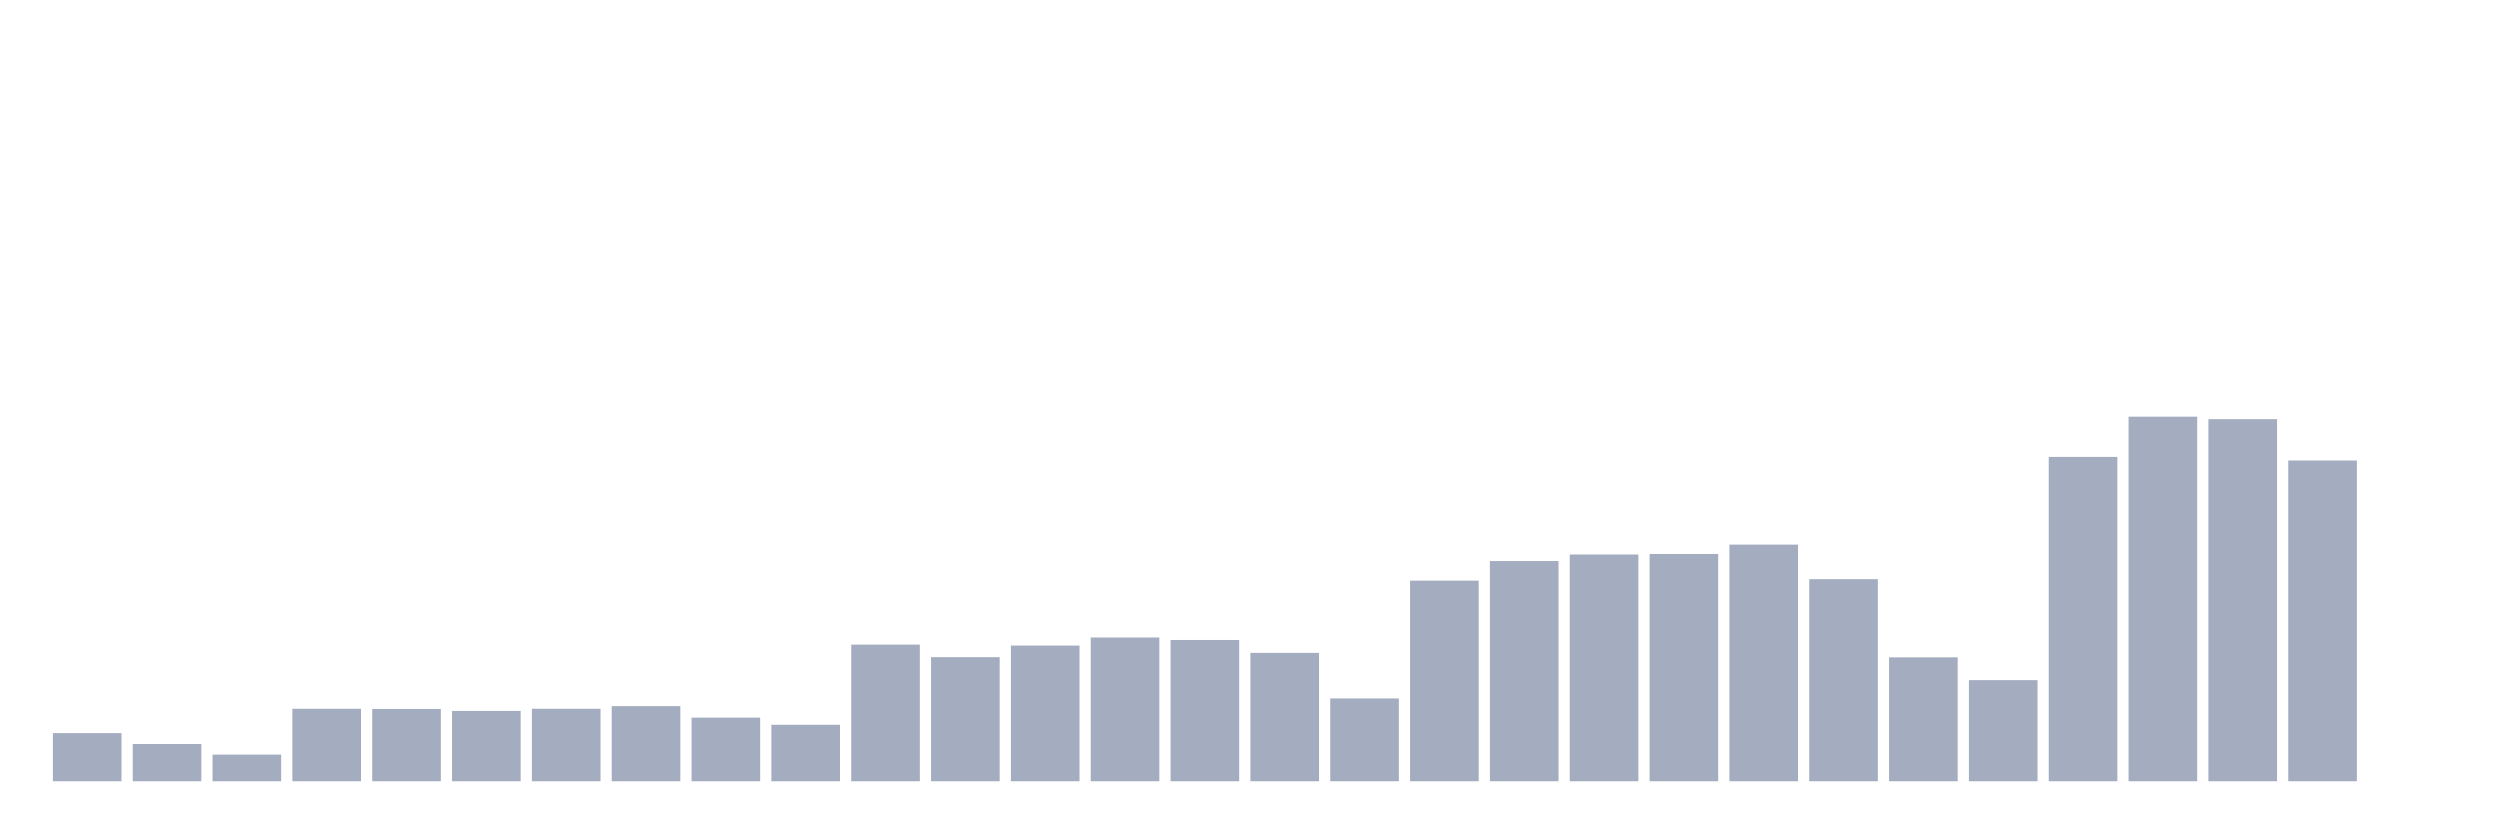
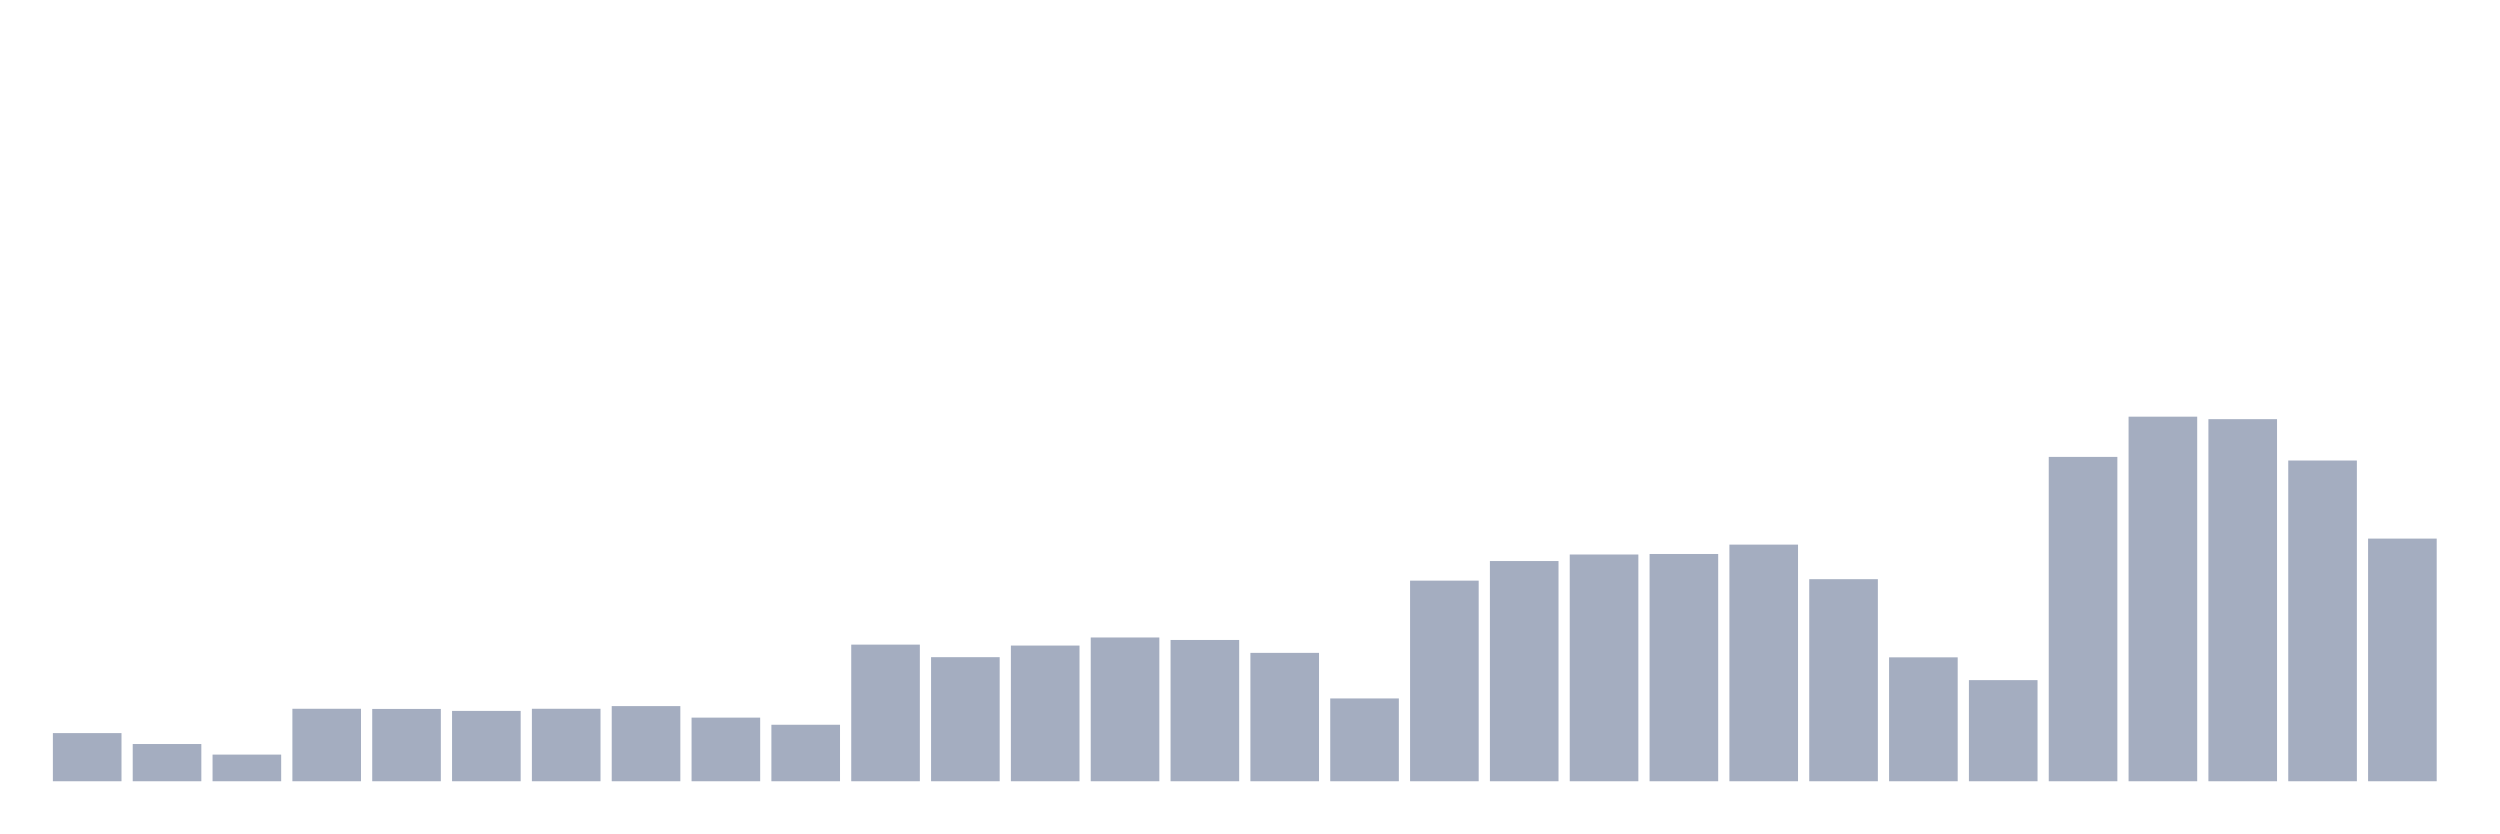
<svg xmlns="http://www.w3.org/2000/svg" viewBox="0 0 480 160">
  <g transform="translate(10,10)">
    <rect class="bar" x="0.153" width="13.175" y="130.755" height="9.245" fill="rgb(164,173,192)" />
    <rect class="bar" x="15.482" width="13.175" y="132.851" height="7.149" fill="rgb(164,173,192)" />
    <rect class="bar" x="30.81" width="13.175" y="134.882" height="5.118" fill="rgb(164,173,192)" />
    <rect class="bar" x="46.138" width="13.175" y="126.083" height="13.917" fill="rgb(164,173,192)" />
    <rect class="bar" x="61.466" width="13.175" y="126.116" height="13.884" fill="rgb(164,173,192)" />
    <rect class="bar" x="76.794" width="13.175" y="126.495" height="13.505" fill="rgb(164,173,192)" />
    <rect class="bar" x="92.123" width="13.175" y="126.083" height="13.917" fill="rgb(164,173,192)" />
    <rect class="bar" x="107.451" width="13.175" y="125.571" height="14.429" fill="rgb(164,173,192)" />
    <rect class="bar" x="122.779" width="13.175" y="127.783" height="12.217" fill="rgb(164,173,192)" />
    <rect class="bar" x="138.107" width="13.175" y="129.153" height="10.847" fill="rgb(164,173,192)" />
    <rect class="bar" x="153.436" width="13.175" y="113.767" height="26.233" fill="rgb(164,173,192)" />
    <rect class="bar" x="168.764" width="13.175" y="116.177" height="23.823" fill="rgb(164,173,192)" />
    <rect class="bar" x="184.092" width="13.175" y="113.948" height="26.052" fill="rgb(164,173,192)" />
    <rect class="bar" x="199.42" width="13.175" y="112.396" height="27.604" fill="rgb(164,173,192)" />
    <rect class="bar" x="214.748" width="13.175" y="112.875" height="27.125" fill="rgb(164,173,192)" />
    <rect class="bar" x="230.077" width="13.175" y="115.351" height="24.649" fill="rgb(164,173,192)" />
    <rect class="bar" x="245.405" width="13.175" y="124.101" height="15.899" fill="rgb(164,173,192)" />
    <rect class="bar" x="260.733" width="13.175" y="101.483" height="38.517" fill="rgb(164,173,192)" />
    <rect class="bar" x="276.061" width="13.175" y="97.719" height="42.281" fill="rgb(164,173,192)" />
    <rect class="bar" x="291.39" width="13.175" y="96.465" height="43.535" fill="rgb(164,173,192)" />
    <rect class="bar" x="306.718" width="13.175" y="96.366" height="43.634" fill="rgb(164,173,192)" />
    <rect class="bar" x="322.046" width="13.175" y="94.566" height="45.434" fill="rgb(164,173,192)" />
    <rect class="bar" x="337.374" width="13.175" y="101.203" height="38.797" fill="rgb(164,173,192)" />
    <rect class="bar" x="352.702" width="13.175" y="116.21" height="23.79" fill="rgb(164,173,192)" />
    <rect class="bar" x="368.031" width="13.175" y="120.585" height="19.415" fill="rgb(164,173,192)" />
    <rect class="bar" x="383.359" width="13.175" y="77.726" height="62.274" fill="rgb(164,173,192)" />
    <rect class="bar" x="398.687" width="13.175" y="70" height="70" fill="rgb(164,173,192)" />
    <rect class="bar" x="414.015" width="13.175" y="70.479" height="69.521" fill="rgb(164,173,192)" />
    <rect class="bar" x="429.344" width="13.175" y="78.42" height="61.58" fill="rgb(164,173,192)" />
-     <rect class="bar" x="444.672" width="13.175" y="140" height="0" fill="rgb(164,173,192)" />
+     <rect class="bar" x="444.672" width="13.175" y="93.41" height="46.59" fill="rgb(164,173,192)" />
  </g>
</svg>
